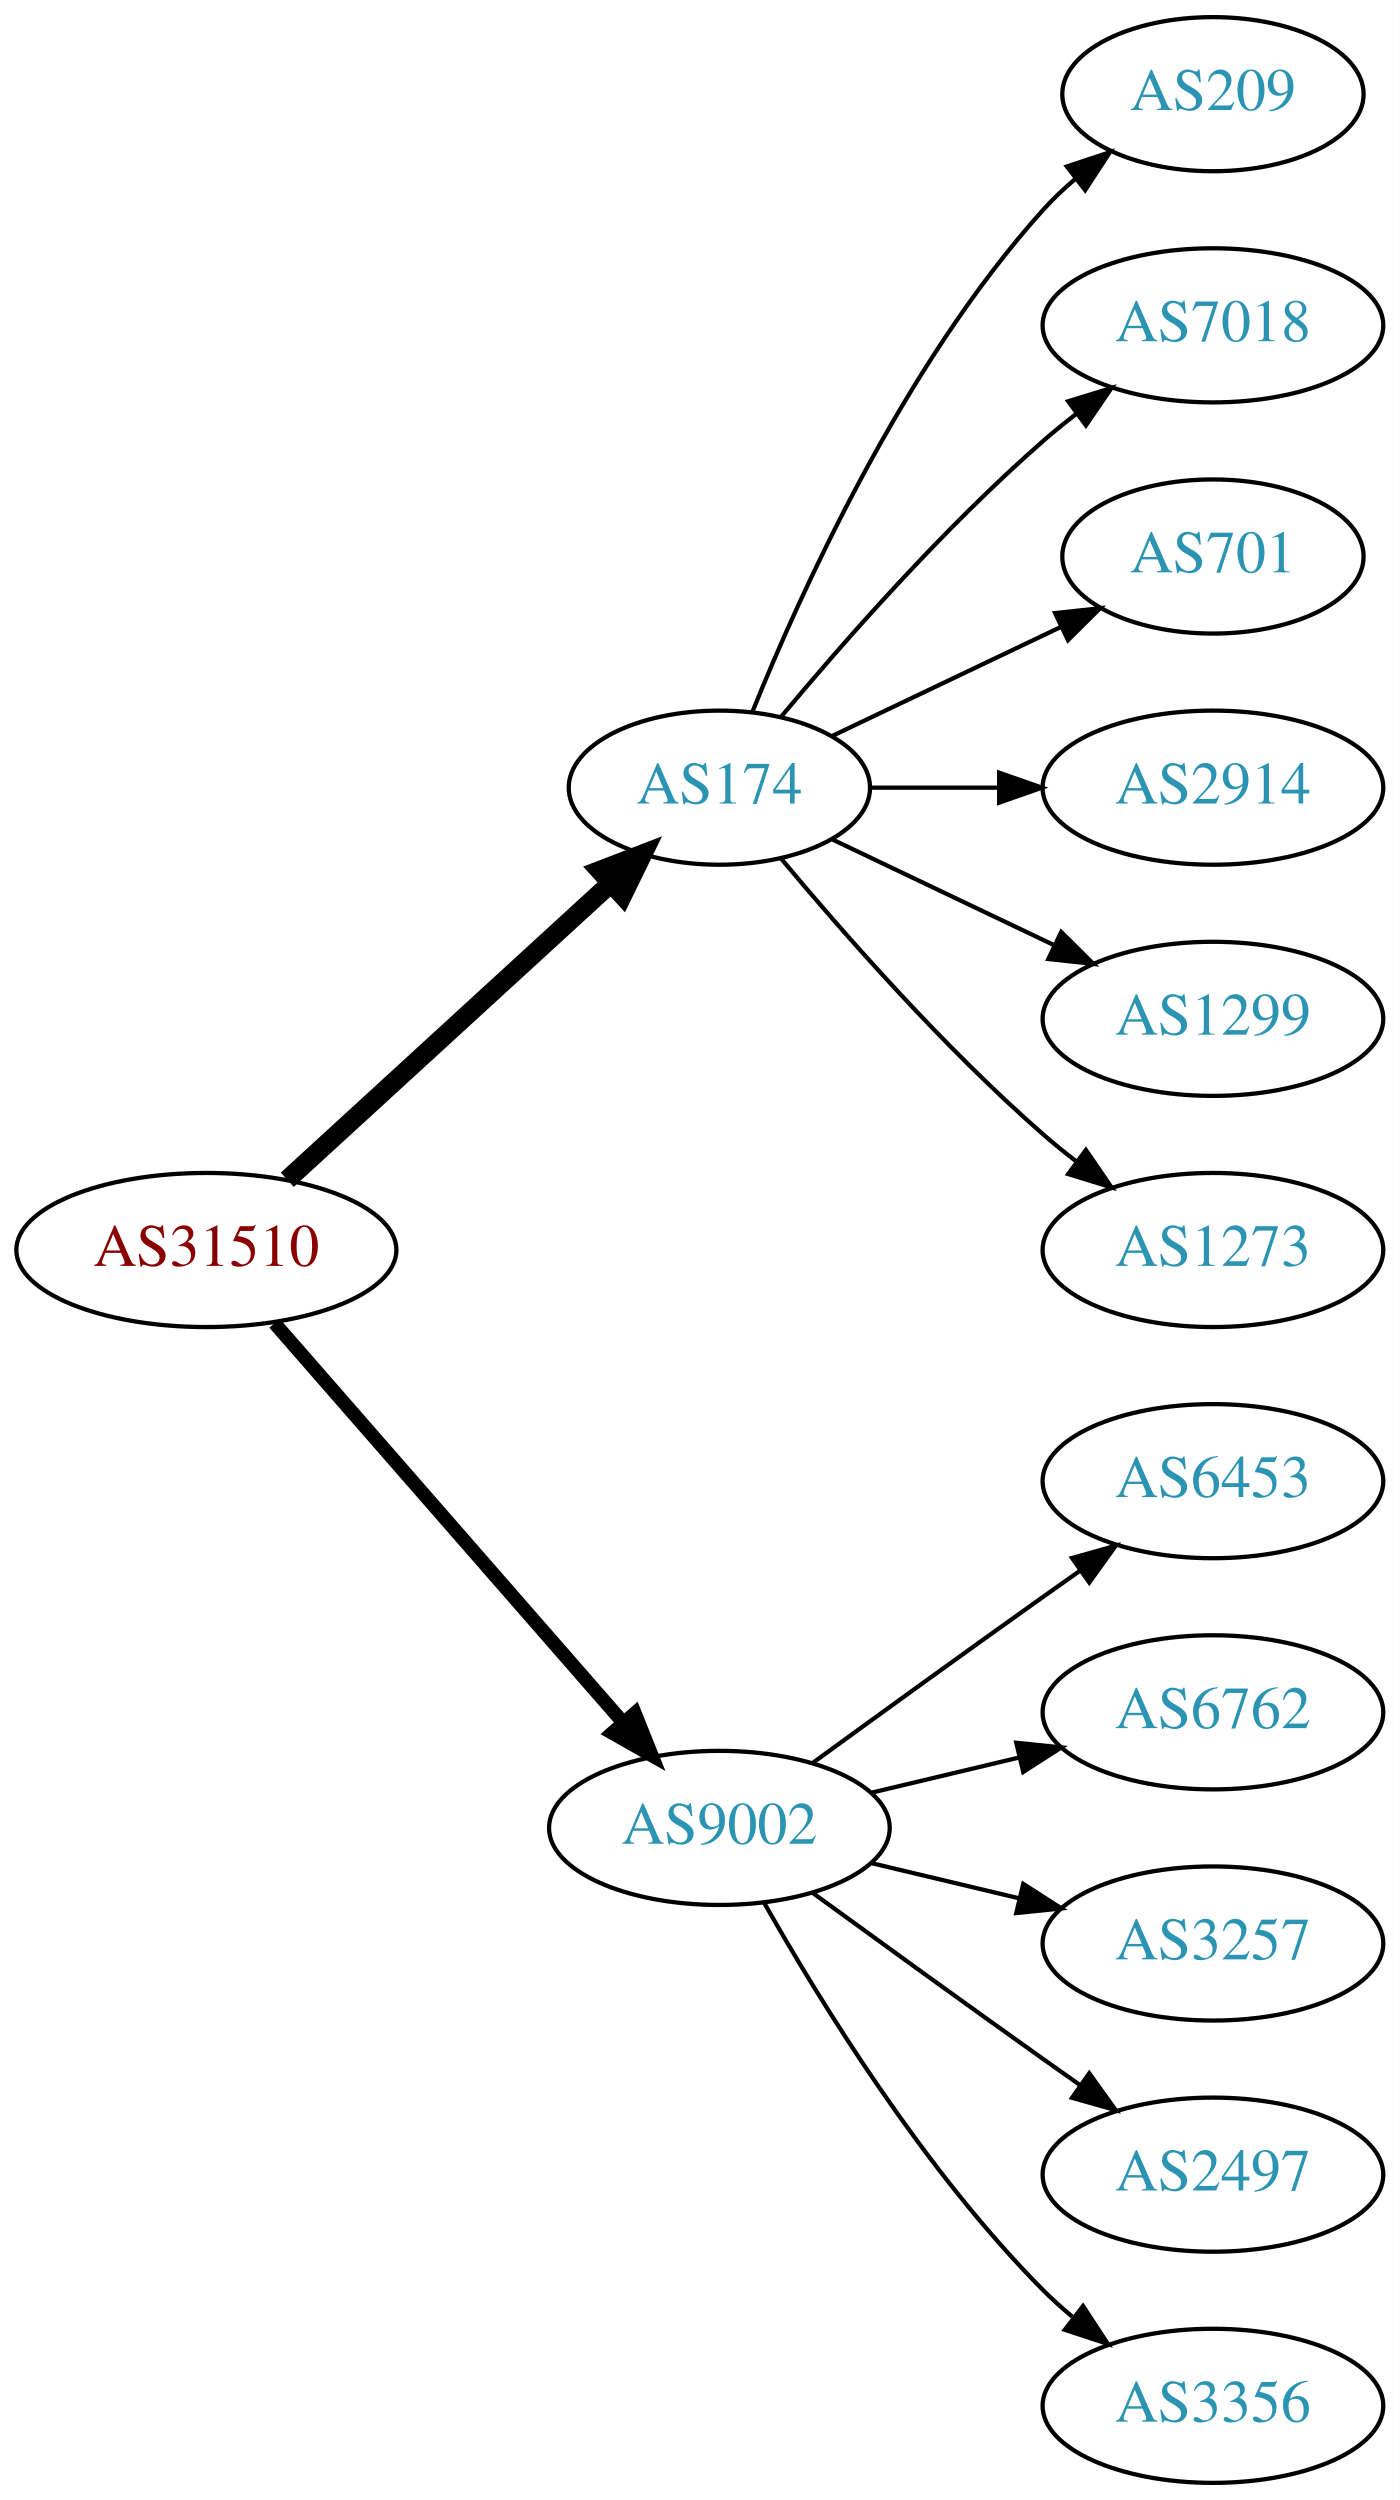
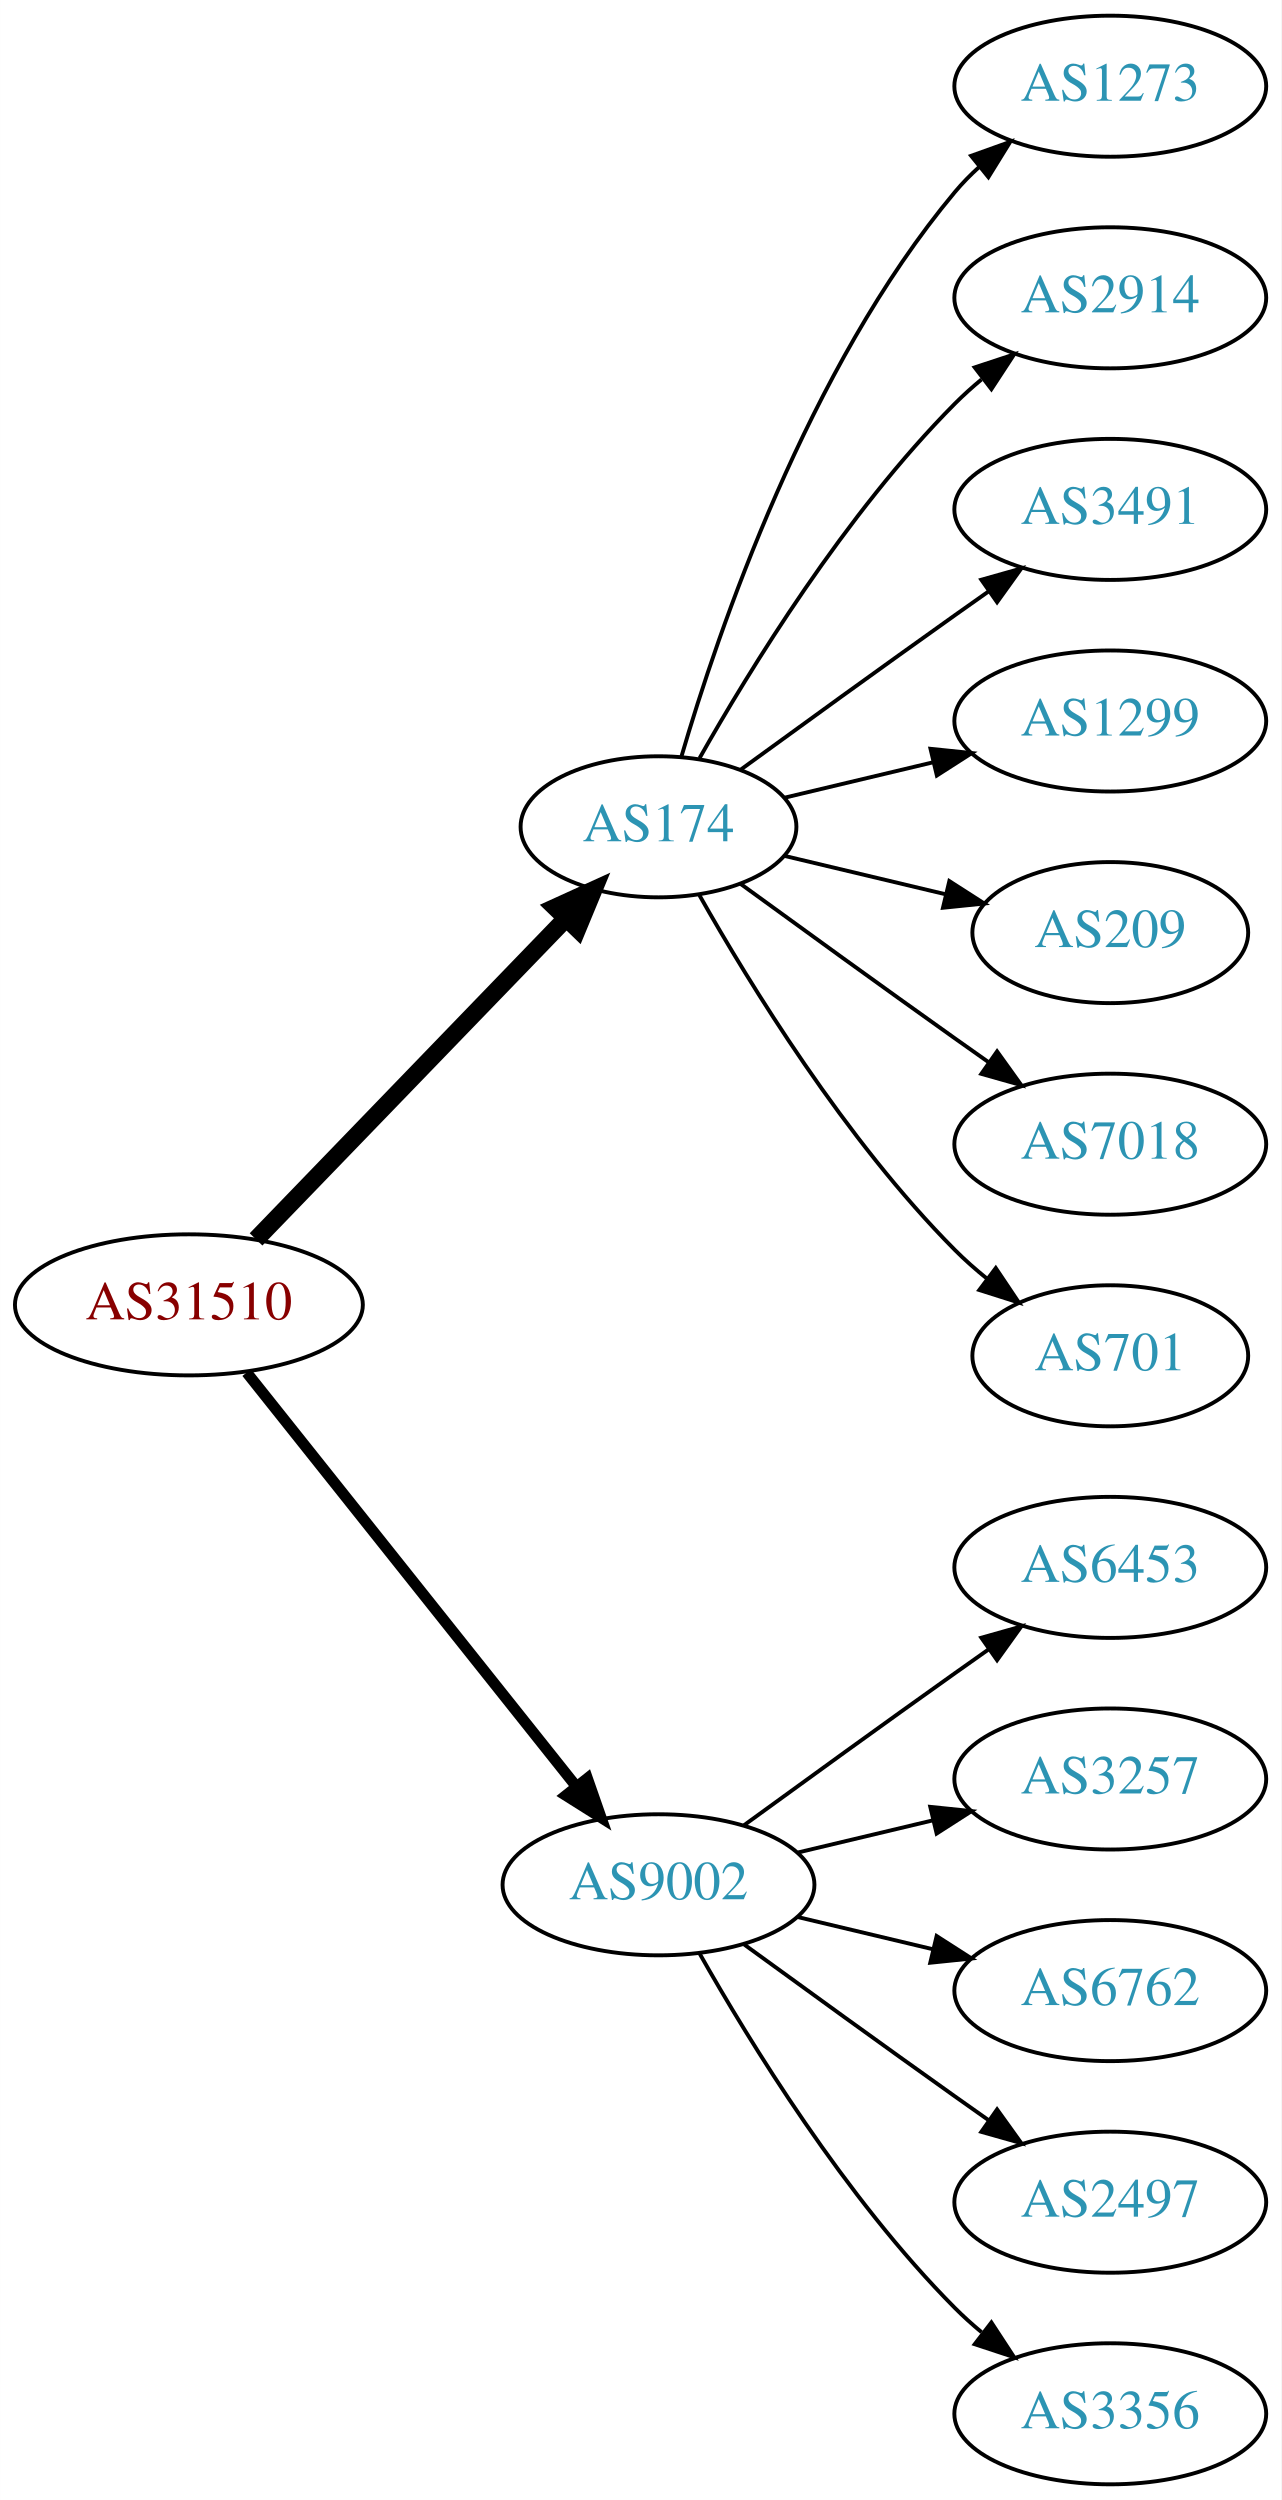
- <svg xmlns="http://www.w3.org/2000/svg" xmlns:xlink="http://www.w3.org/1999/xlink" width="327pt" height="584pt" viewBox="0.00 0.00 326.98 584.00">
-   <g id="graph0" class="graph" transform="scale(1 1) rotate(0) translate(4 580)">
-     <polygon fill="white" stroke="none" points="-4,4 -4,-580 322.978,-580 322.978,4 -4,4" />
+ <svg xmlns="http://www.w3.org/2000/svg" xmlns:xlink="http://www.w3.org/1999/xlink" width="327pt" height="638pt" viewBox="0.00 0.00 326.98 638.00">
+   <g id="graph0" class="graph" transform="scale(1 1) rotate(0) translate(4 634)">
+     <polygon fill="white" stroke="none" points="-4,4 -4,-634 322.978,-634 322.978,4 -4,4" />
    <g id="node1" class="node">
      <g id="a_node1">
        <a xlink:href="/asn/31510" xlink:title="AS31510 ~ Innsbrucker Kommunalbetriebe AG [AT]">
-           <ellipse fill="#ffffff" stroke="black" cx="44.196" cy="-288" rx="44.393" ry="18" />
-           <text text-anchor="middle" x="44.196" y="-284.3" font-family="Times,serif" font-size="14.00" fill="#880000">AS31510</text>
+           <ellipse fill="#ffffff" stroke="black" cx="44.196" cy="-301" rx="44.393" ry="18" />
+           <text text-anchor="middle" x="44.196" y="-297.3" font-family="Times,serif" font-size="14.00" fill="#880000">AS31510</text>
        </a>
      </g>
    </g>
    <g id="node2" class="node">
      <g id="a_node2">
        <a xlink:href="/asn/174" xlink:title="AS174 ~ Cogent Communications [US]">
-           <ellipse fill="#ffffff" stroke="black" cx="164.039" cy="-396" rx="35.194" ry="18" />
-           <text text-anchor="middle" x="164.039" y="-392.3" font-family="Times,serif" font-size="14.00" fill="#2c94b3">AS174</text>
+           <ellipse fill="#ffffff" stroke="black" cx="164.039" cy="-423" rx="35.194" ry="18" />
+           <text text-anchor="middle" x="164.039" y="-419.3" font-family="Times,serif" font-size="14.00" fill="#2c94b3">AS174</text>
        </a>
      </g>
    </g>
    <g id="edge1" class="edge">
-       <path fill="none" stroke="black" stroke-width="4.5" d="M63.094,-304.403C83.252,-322.878 116.129,-353.009 138.632,-373.632" />
-       <polygon fill="black" stroke="black" stroke-width="4.5" points="136.089,-376.642 146.121,-380.496 141.409,-370.836 136.089,-376.642" />
+       <path fill="none" stroke="black" stroke-width="4.5" d="M61.334,-317.708C81.811,-338.907 117.245,-375.59 140.413,-399.576" />
+       <polygon fill="black" stroke="black" stroke-width="4.5" points="137.69,-402.425 147.47,-406.882 143.354,-396.954 137.69,-402.425" />
    </g>
    <g id="node3" class="node">
      <g id="a_node3">
        <a xlink:href="/asn/9002" xlink:title="AS9002 ~ RETN Limited [EU]">
          <ellipse fill="#ffffff" stroke="black" cx="164.039" cy="-153" rx="39.794" ry="18" />
          <text text-anchor="middle" x="164.039" y="-149.3" font-family="Times,serif" font-size="14.00" fill="#2c94b3">AS9002</text>
        </a>
      </g>
    </g>
    <g id="edge2" class="edge">
-       <path fill="none" stroke="black" stroke-width="3.214" d="M60.121,-270.902C80.663,-247.369 117.782,-204.845 141.379,-177.813" />
-       <polygon fill="black" stroke="black" stroke-width="3.214" points="144.296,-179.794 148.235,-169.959 139.022,-175.191 144.296,-179.794" />
+       <path fill="none" stroke="black" stroke-width="2.812" d="M58.945,-283.733C79.7,-257.666 119.146,-208.126 143.07,-178.079" />
+       <polygon fill="black" stroke="black" stroke-width="2.812" points="145.887,-180.16 149.378,-170.157 140.41,-175.8 145.887,-180.16" />
    </g>
    <g id="node4" class="node">
      <g id="a_node4">
-         <a xlink:href="/asn/209" xlink:title="AS209 ~ CenturyLink Communications, LLC [US]">
-           <ellipse fill="#ffffff" stroke="black" cx="279.332" cy="-558" rx="35.194" ry="18" />
-           <text text-anchor="middle" x="279.332" y="-554.3" font-family="Times,serif" font-size="14.00" fill="#2c94b3">AS209</text>
+         <a xlink:href="/asn/1273" xlink:title="AS1273 ~ Vodafone Group PLC [EU]">
+           <ellipse fill="#ffffff" stroke="black" cx="279.332" cy="-612" rx="39.794" ry="18" />
+           <text text-anchor="middle" x="279.332" y="-608.3" font-family="Times,serif" font-size="14.00" fill="#2c94b3">AS1273</text>
        </a>
      </g>
    </g>
    <g id="edge3" class="edge">
-       <path fill="none" stroke="black" d="M171.786,-413.787C182.837,-441.243 206.891,-494.578 239.685,-531 242.001,-533.572 244.606,-536.03 247.341,-538.343" />
-       <polygon fill="black" stroke="black" points="245.207,-541.117 255.264,-544.448 249.479,-535.572 245.207,-541.117" />
+       <path fill="none" stroke="black" d="M169.913,-441.002C179.227,-472.844 202.043,-539.981 239.685,-585 241.555,-587.237 243.654,-589.374 245.88,-591.396" />
+       <polygon fill="black" stroke="black" points="243.823,-594.234 253.799,-597.804 248.227,-588.793 243.823,-594.234" />
    </g>
    <g id="node5" class="node">
      <g id="a_node5">
-         <a xlink:href="/asn/7018" xlink:title="AS7018 ~ AT&amp;T Services, Inc. [US]">
-           <ellipse fill="#ffffff" stroke="black" cx="279.332" cy="-504" rx="39.794" ry="18" />
-           <text text-anchor="middle" x="279.332" y="-500.3" font-family="Times,serif" font-size="14.00" fill="#2c94b3">AS7018</text>
+         <a xlink:href="/asn/2914" xlink:title="AS2914 ~ NTT America, Inc. [US]">
+           <ellipse fill="#ffffff" stroke="black" cx="279.332" cy="-558" rx="39.794" ry="18" />
+           <text text-anchor="middle" x="279.332" y="-554.3" font-family="Times,serif" font-size="14.00" fill="#2c94b3">AS2914</text>
        </a>
      </g>
    </g>
    <g id="edge4" class="edge">
-       <path fill="none" stroke="black" d="M178.404,-412.499C192.659,-429.596 216.354,-456.619 239.685,-477 242.151,-479.154 244.789,-481.294 247.487,-483.372" />
-       <polygon fill="black" stroke="black" points="245.512,-486.264 255.641,-489.37 249.66,-480.625 245.512,-486.264" />
+       <path fill="none" stroke="black" d="M174.498,-440.49C187.28,-463.096 211.712,-502.886 239.685,-531 241.796,-533.121 244.092,-535.188 246.477,-537.171" />
+       <polygon fill="black" stroke="black" points="244.73,-540.242 254.793,-543.556 248.993,-534.69 244.73,-540.242" />
    </g>
    <g id="node6" class="node">
      <g id="a_node6">
-         <a xlink:href="/asn/701" xlink:title="AS701 ~ UUNET [US]">
-           <ellipse fill="#ffffff" stroke="black" cx="279.332" cy="-450" rx="35.194" ry="18" />
-           <text text-anchor="middle" x="279.332" y="-446.3" font-family="Times,serif" font-size="14.00" fill="#2c94b3">AS701</text>
+         <a xlink:href="/asn/3491" xlink:title="AS3491 ~ PCCW Global, Inc. [US]">
+           <ellipse fill="#ffffff" stroke="black" cx="279.332" cy="-504" rx="39.794" ry="18" />
+           <text text-anchor="middle" x="279.332" y="-500.3" font-family="Times,serif" font-size="14.00" fill="#2c94b3">AS3491</text>
        </a>
      </g>
    </g>
    <g id="edge5" class="edge">
-       <path fill="none" stroke="black" d="M190.464,-408.119C206.207,-415.622 226.629,-425.356 243.822,-433.551" />
-       <polygon fill="black" stroke="black" points="242.458,-436.779 252.991,-437.922 245.47,-430.46 242.458,-436.779" />
+       <path fill="none" stroke="black" d="M184.935,-437.529C199.936,-448.45 221.043,-463.747 239.685,-477 242.506,-479.005 245.449,-481.085 248.397,-483.159" />
+       <polygon fill="black" stroke="black" points="246.424,-486.05 256.621,-488.926 250.443,-480.319 246.424,-486.05" />
    </g>
    <g id="node7" class="node">
      <g id="a_node7">
-         <a xlink:href="/asn/2914" xlink:title="AS2914 ~ NTT America, Inc. [US]">
-           <ellipse fill="#ffffff" stroke="black" cx="279.332" cy="-396" rx="39.794" ry="18" />
-           <text text-anchor="middle" x="279.332" y="-392.3" font-family="Times,serif" font-size="14.00" fill="#2c94b3">AS2914</text>
+         <a xlink:href="/asn/1299" xlink:title="AS1299 ~ Telia Carrier [EU]">
+           <ellipse fill="#ffffff" stroke="black" cx="279.332" cy="-450" rx="39.794" ry="18" />
+           <text text-anchor="middle" x="279.332" y="-446.3" font-family="Times,serif" font-size="14.00" fill="#2c94b3">AS1299</text>
        </a>
      </g>
    </g>
    <g id="edge6" class="edge">
-       <path fill="none" stroke="black" d="M199.338,-396C208.715,-396 219.065,-396 229.1,-396" />
-       <polygon fill="black" stroke="black" points="229.388,-399.5 239.388,-396 229.388,-392.5 229.388,-399.5" />
+       <path fill="none" stroke="black" d="M196.296,-430.449C207.976,-433.233 221.472,-436.449 234.101,-439.459" />
+       <polygon fill="black" stroke="black" points="233.454,-442.903 243.993,-441.816 235.077,-436.093 233.454,-442.903" />
    </g>
    <g id="node8" class="node">
      <g id="a_node8">
-         <a xlink:href="/asn/1299" xlink:title="AS1299 ~ Telia Carrier [EU]">
-           <ellipse fill="#ffffff" stroke="black" cx="279.332" cy="-342" rx="39.794" ry="18" />
-           <text text-anchor="middle" x="279.332" y="-338.3" font-family="Times,serif" font-size="14.00" fill="#2c94b3">AS1299</text>
+         <a xlink:href="/asn/209" xlink:title="AS209 ~ CenturyLink Communications, LLC [US]">
+           <ellipse fill="#ffffff" stroke="black" cx="279.332" cy="-396" rx="35.194" ry="18" />
+           <text text-anchor="middle" x="279.332" y="-392.3" font-family="Times,serif" font-size="14.00" fill="#2c94b3">AS209</text>
        </a>
      </g>
    </g>
    <g id="edge7" class="edge">
-       <path fill="none" stroke="black" d="M190.464,-383.881C205.766,-376.587 225.49,-367.186 242.372,-359.14" />
-       <polygon fill="black" stroke="black" points="243.891,-362.293 251.412,-354.831 240.879,-355.974 243.891,-362.293" />
+       <path fill="none" stroke="black" d="M196.296,-415.551C208.927,-412.541 223.681,-409.024 237.167,-405.81" />
+       <polygon fill="black" stroke="black" points="238.26,-409.148 247.176,-403.425 236.637,-402.339 238.26,-409.148" />
    </g>
    <g id="node9" class="node">
      <g id="a_node9">
-         <a xlink:href="/asn/1273" xlink:title="AS1273 ~ Vodafone Group PLC [EU]">
-           <ellipse fill="#ffffff" stroke="black" cx="279.332" cy="-288" rx="39.794" ry="18" />
-           <text text-anchor="middle" x="279.332" y="-284.3" font-family="Times,serif" font-size="14.00" fill="#2c94b3">AS1273</text>
+         <a xlink:href="/asn/7018" xlink:title="AS7018 ~ AT&amp;T Services, Inc. [US]">
+           <ellipse fill="#ffffff" stroke="black" cx="279.332" cy="-342" rx="39.794" ry="18" />
+           <text text-anchor="middle" x="279.332" y="-338.3" font-family="Times,serif" font-size="14.00" fill="#2c94b3">AS7018</text>
        </a>
      </g>
    </g>
    <g id="edge8" class="edge">
-       <path fill="none" stroke="black" d="M178.404,-379.501C192.659,-362.404 216.354,-335.381 239.685,-315 242.151,-312.846 244.789,-310.706 247.487,-308.628" />
-       <polygon fill="black" stroke="black" points="249.66,-311.375 255.641,-302.63 245.512,-305.736 249.66,-311.375" />
+       <path fill="none" stroke="black" d="M184.935,-408.471C199.936,-397.55 221.043,-382.253 239.685,-369 242.506,-366.995 245.449,-364.915 248.397,-362.841" />
+       <polygon fill="black" stroke="black" points="250.443,-365.681 256.621,-357.074 246.424,-359.95 250.443,-365.681" />
    </g>
    <g id="node10" class="node">
      <g id="a_node10">
+         <a xlink:href="/asn/701" xlink:title="AS701 ~ UUNET [US]">
+           <ellipse fill="#ffffff" stroke="black" cx="279.332" cy="-288" rx="35.194" ry="18" />
+           <text text-anchor="middle" x="279.332" y="-284.3" font-family="Times,serif" font-size="14.00" fill="#2c94b3">AS701</text>
+         </a>
+       </g>
+     </g>
+     <g id="edge9" class="edge">
+       <path fill="none" stroke="black" d="M174.498,-405.51C187.28,-382.904 211.712,-343.114 239.685,-315 242.185,-312.487 244.946,-310.051 247.807,-307.739" />
+       <polygon fill="black" stroke="black" points="250.108,-310.389 256.004,-301.587 245.905,-304.79 250.108,-310.389" />
+     </g>
+     <g id="node11" class="node">
+       <g id="a_node11">
        <a xlink:href="/asn/6453" xlink:title="AS6453 ~ TATA COMMUNICATIONS (AMERICA) INC [US]">
          <ellipse fill="#ffffff" stroke="black" cx="279.332" cy="-234" rx="39.794" ry="18" />
          <text text-anchor="middle" x="279.332" y="-230.3" font-family="Times,serif" font-size="14.00" fill="#2c94b3">AS6453</text>
        </a>
      </g>
    </g>
-     <g id="edge9" class="edge">
+     <g id="edge10" class="edge">
      <path fill="none" stroke="black" d="M185.887,-168.222C200.821,-179.091 221.435,-194.025 239.685,-207 242.506,-209.005 245.449,-211.085 248.397,-213.159" />
      <polygon fill="black" stroke="black" points="246.424,-216.05 256.621,-218.926 250.443,-210.319 246.424,-216.05" />
-     </g>
-     <g id="node11" class="node">
-       <g id="a_node11">
-         <a xlink:href="/asn/6762" xlink:title="AS6762 ~ TELECOM ITALIA SPARKLE S.p.A. [IT]">
-           <ellipse fill="#ffffff" stroke="black" cx="279.332" cy="-180" rx="39.794" ry="18" />
-           <text text-anchor="middle" x="279.332" y="-176.3" font-family="Times,serif" font-size="14.00" fill="#2c94b3">AS6762</text>
-         </a>
-       </g>
-     </g>
-     <g id="edge10" class="edge">
-       <path fill="none" stroke="black" d="M199.646,-161.248C210.517,-163.838 222.671,-166.735 234.114,-169.462" />
-       <polygon fill="black" stroke="black" points="233.397,-172.889 243.936,-171.803 235.02,-166.08 233.397,-172.889" />
    </g>
    <g id="node12" class="node">
      <g id="a_node12">
        <a xlink:href="/asn/3257" xlink:title="AS3257 ~ GTT [DE]">
-           <ellipse fill="#ffffff" stroke="black" cx="279.332" cy="-126" rx="39.794" ry="18" />
-           <text text-anchor="middle" x="279.332" y="-122.3" font-family="Times,serif" font-size="14.00" fill="#2c94b3">AS3257</text>
+           <ellipse fill="#ffffff" stroke="black" cx="279.332" cy="-180" rx="39.794" ry="18" />
+           <text text-anchor="middle" x="279.332" y="-176.3" font-family="Times,serif" font-size="14.00" fill="#2c94b3">AS3257</text>
        </a>
      </g>
    </g>
    <g id="edge11" class="edge">
+       <path fill="none" stroke="black" d="M199.646,-161.248C210.517,-163.838 222.671,-166.735 234.114,-169.462" />
+       <polygon fill="black" stroke="black" points="233.397,-172.889 243.936,-171.803 235.02,-166.08 233.397,-172.889" />
+     </g>
+     <g id="node13" class="node">
+       <g id="a_node13">
+         <a xlink:href="/asn/6762" xlink:title="AS6762 ~ TELECOM ITALIA SPARKLE S.p.A. [IT]">
+           <ellipse fill="#ffffff" stroke="black" cx="279.332" cy="-126" rx="39.794" ry="18" />
+           <text text-anchor="middle" x="279.332" y="-122.3" font-family="Times,serif" font-size="14.00" fill="#2c94b3">AS6762</text>
+         </a>
+       </g>
+     </g>
+     <g id="edge12" class="edge">
      <path fill="none" stroke="black" d="M199.646,-144.752C210.517,-142.162 222.671,-139.265 234.114,-136.538" />
      <polygon fill="black" stroke="black" points="235.02,-139.92 243.936,-134.197 233.397,-133.111 235.02,-139.92" />
    </g>
-     <g id="node13" class="node">
-       <g id="a_node13">
+     <g id="node14" class="node">
+       <g id="a_node14">
        <a xlink:href="/asn/2497" xlink:title="AS2497 ~ Internet Initiative Japan Inc. [JP]">
          <ellipse fill="#ffffff" stroke="black" cx="279.332" cy="-72" rx="39.794" ry="18" />
          <text text-anchor="middle" x="279.332" y="-68.3" font-family="Times,serif" font-size="14.00" fill="#2c94b3">AS2497</text>
        </a>
      </g>
    </g>
-     <g id="edge12" class="edge">
+     <g id="edge13" class="edge">
      <path fill="none" stroke="black" d="M185.887,-137.778C200.821,-126.909 221.435,-111.975 239.685,-99 242.506,-96.995 245.449,-94.915 248.397,-92.841" />
      <polygon fill="black" stroke="black" points="250.443,-95.681 256.621,-87.074 246.424,-89.95 250.443,-95.681" />
    </g>
-     <g id="node14" class="node">
-       <g id="a_node14">
+     <g id="node15" class="node">
+       <g id="a_node15">
        <a xlink:href="/asn/3356" xlink:title="AS3356 ~ Level 3 Parent, LLC [US]">
          <ellipse fill="#ffffff" stroke="black" cx="279.332" cy="-18" rx="39.794" ry="18" />
          <text text-anchor="middle" x="279.332" y="-14.3" font-family="Times,serif" font-size="14.00" fill="#2c94b3">AS3356</text>
        </a>
      </g>
    </g>
-     <g id="edge13" class="edge">
+     <g id="edge14" class="edge">
      <path fill="none" stroke="black" d="M174.498,-135.51C187.28,-112.904 211.712,-73.114 239.685,-45 241.796,-42.879 244.092,-40.812 246.477,-38.829" />
      <polygon fill="black" stroke="black" points="248.993,-41.31 254.793,-32.444 244.73,-35.758 248.993,-41.31" />
    </g>
  </g>
</svg>
